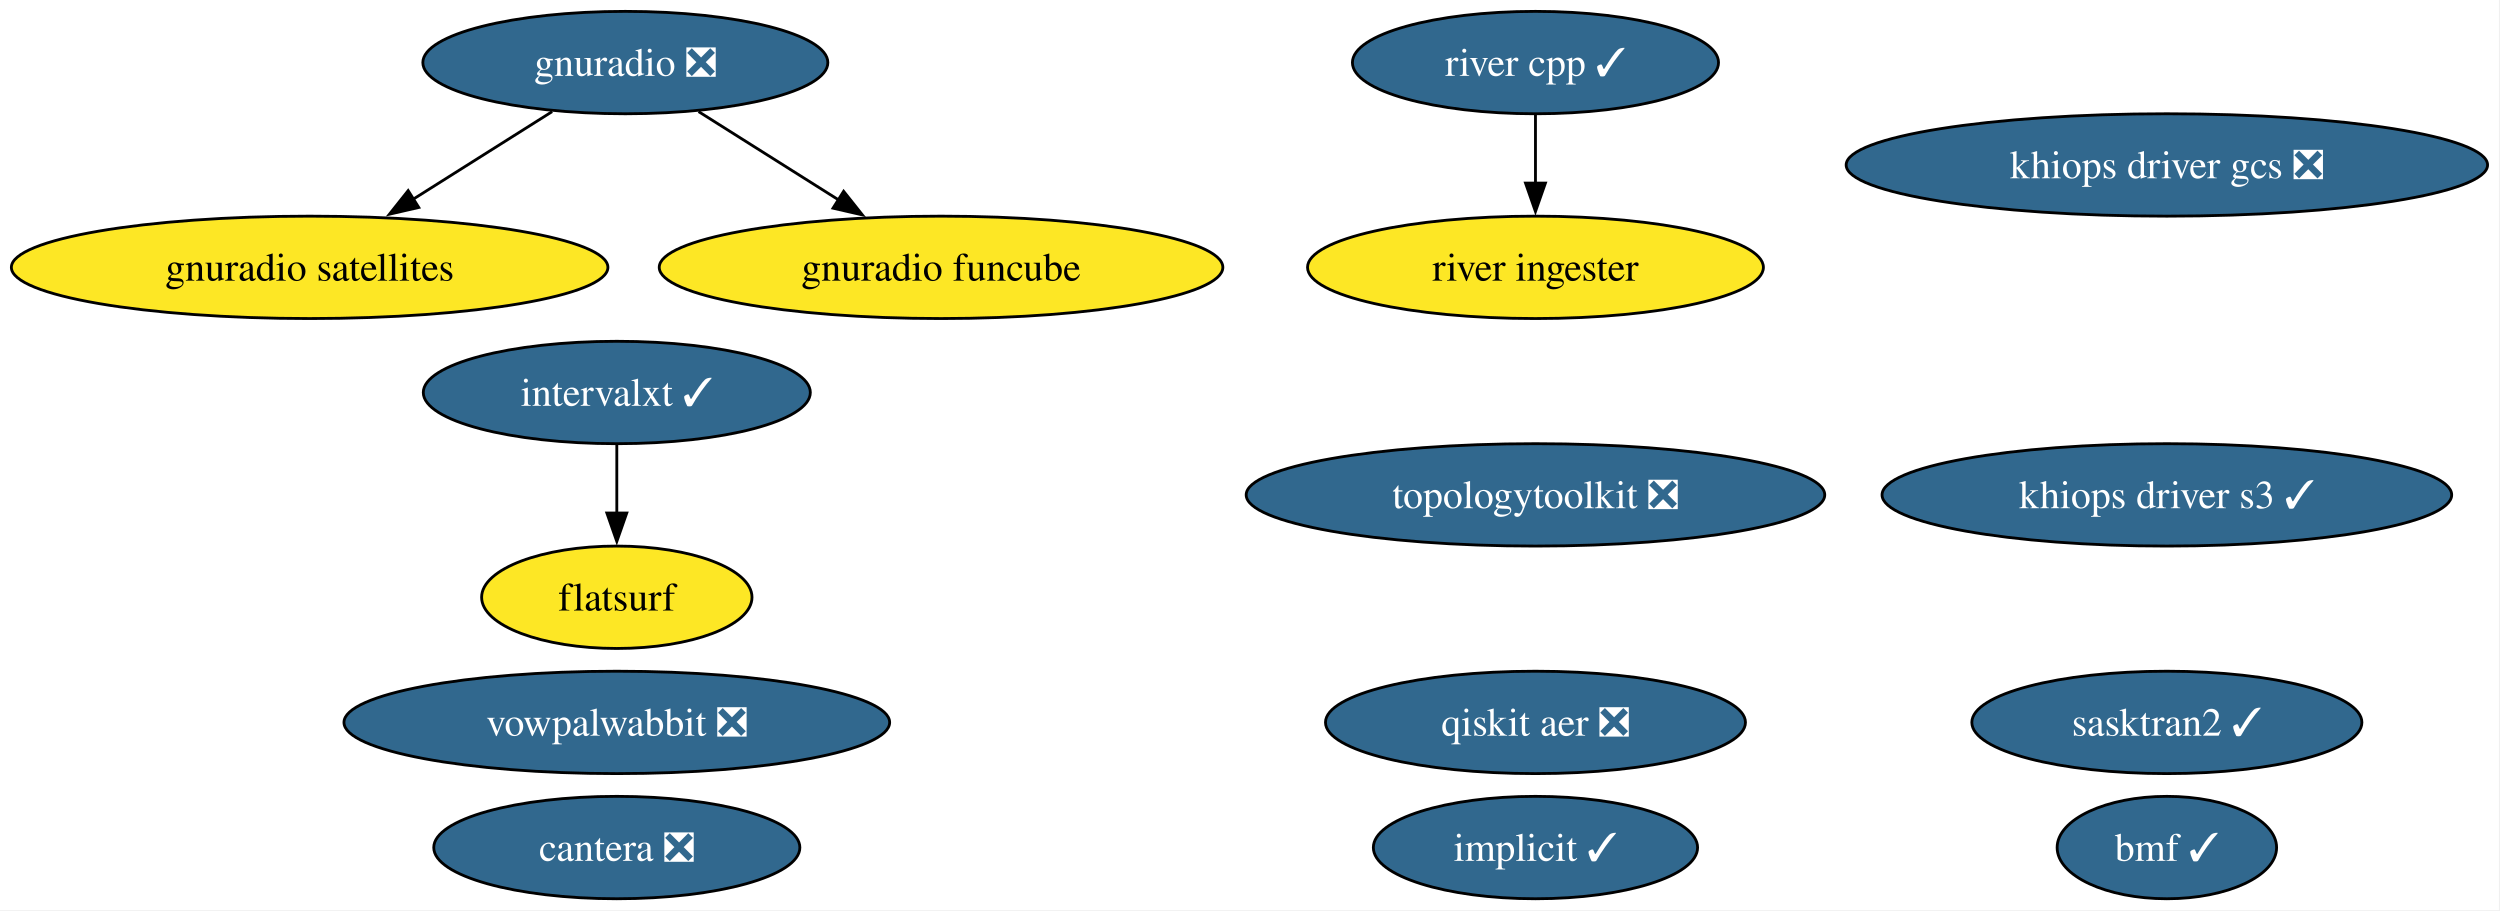
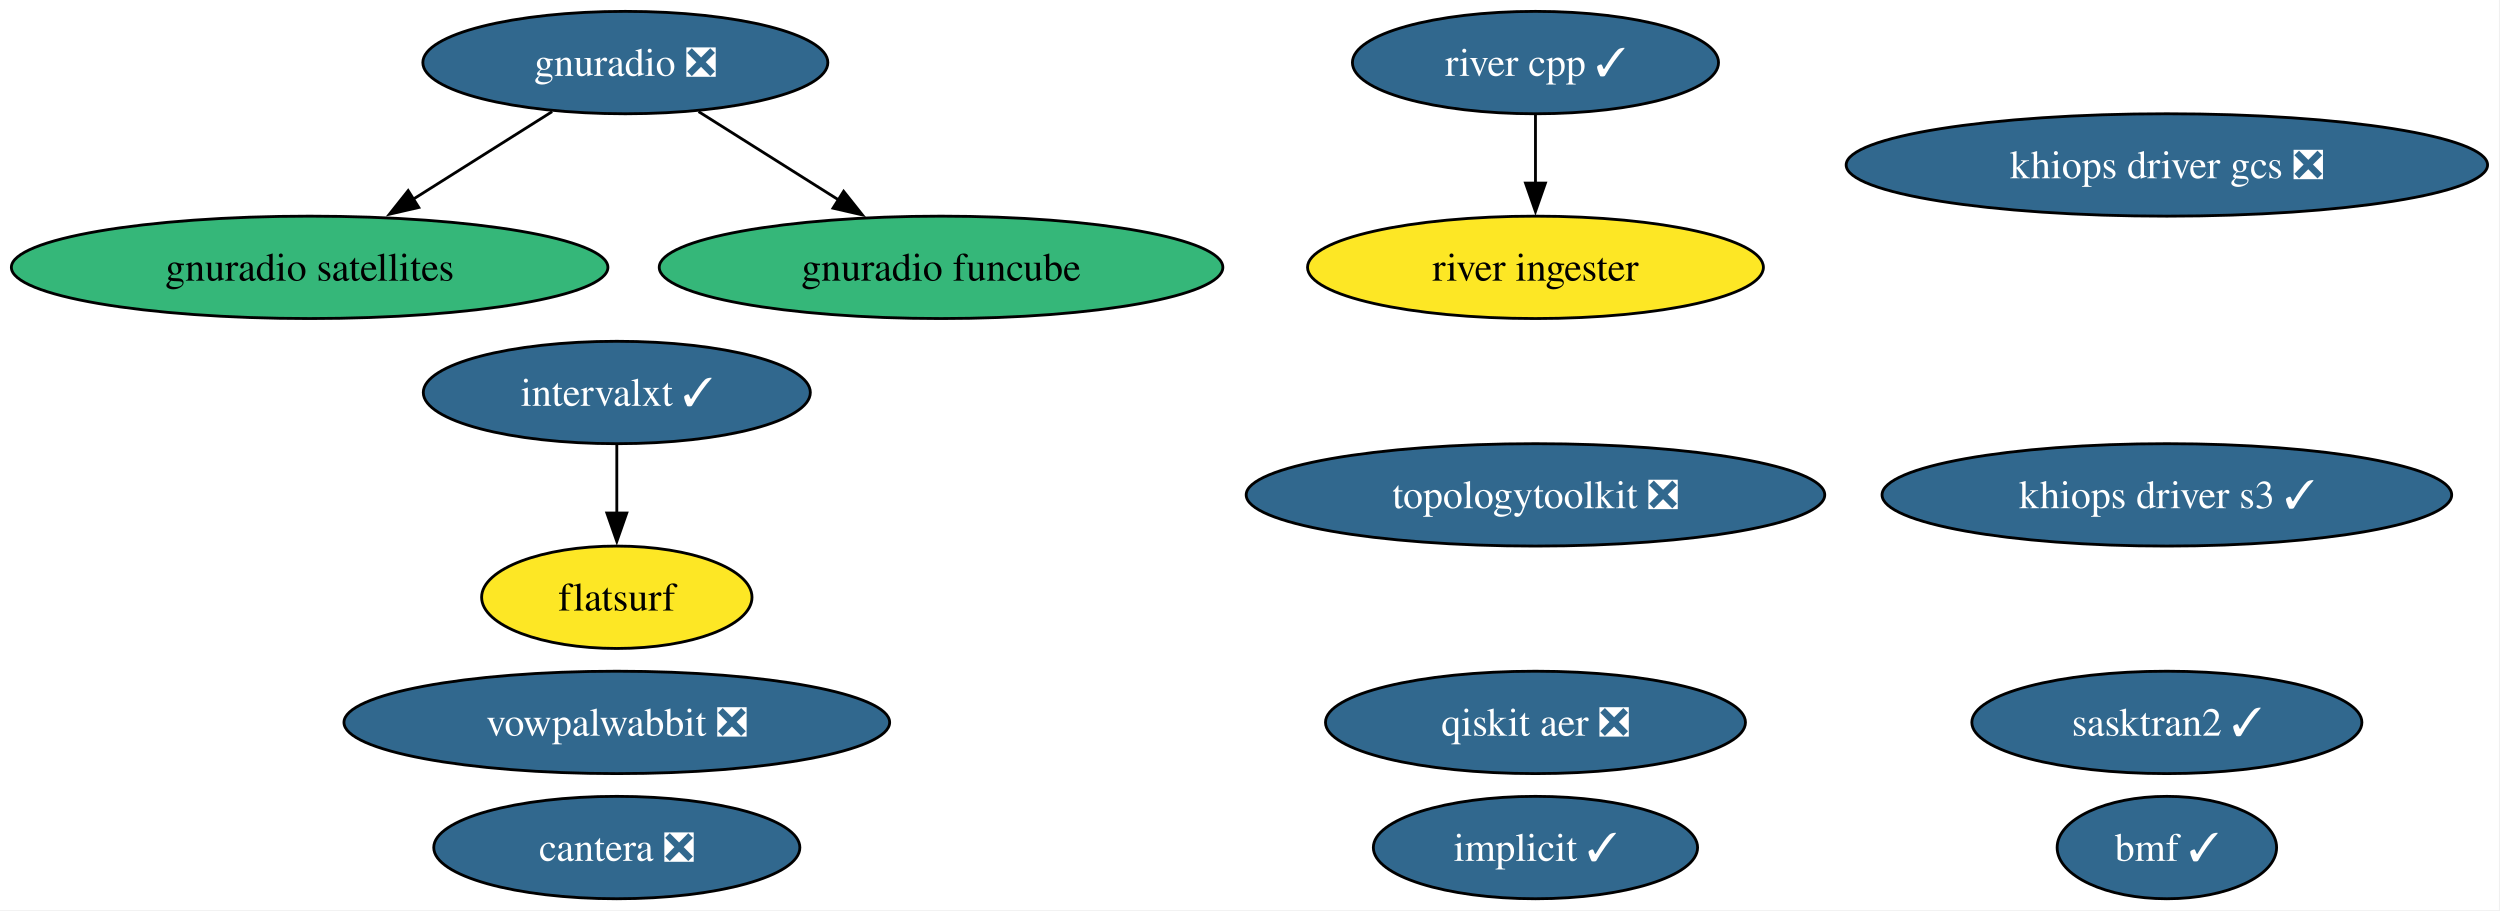
<svg xmlns="http://www.w3.org/2000/svg" xmlns:xlink="http://www.w3.org/1999/xlink" width="879pt" height="320pt" viewBox="0.00 0.00 879.00 320.00">
  <g id="graph0" class="graph" transform="scale(1 1) rotate(0) translate(4 316)">
    <polygon fill="white" stroke="none" points="-4,4 -4,-316 874.63,-316 874.63,4 -4,4" />
    <g id="node1" class="node">
      <g id="a_node1">
        <a xlink:href="https://github.com/conda-forge/implicit-feedstock/pull/116" xlink:title="implicit ✓">
          <ellipse fill="#31688e" stroke="black" cx="535.87" cy="-18" rx="57" ry="18" />
          <text xml:space="preserve" text-anchor="middle" x="535.87" y="-13.32" font-family="Times,serif" font-size="14.00" fill="white">implicit ✓</text>
        </a>
      </g>
    </g>
    <g id="node2" class="node">
      <g id="a_node2">
        <a xlink:href="https://github.com/conda-forge/vowpalwabbit-feedstock/pull/94" xlink:title="vowpalwabbit ❎">
          <ellipse fill="#31688e" stroke="black" cx="212.87" cy="-62" rx="95.93" ry="18" />
          <text xml:space="preserve" text-anchor="middle" x="212.87" y="-57.33" font-family="Times,serif" font-size="14.00" fill="white">vowpalwabbit ❎</text>
        </a>
      </g>
    </g>
    <g id="node3" class="node">
      <g id="a_node3">
        <a xlink:href="https://github.com/conda-forge/topologytoolkit-feedstock/pull/93" xlink:title="topologytoolkit ❎">
          <ellipse fill="#31688e" stroke="black" cx="535.87" cy="-142" rx="101.71" ry="18" />
          <text xml:space="preserve" text-anchor="middle" x="535.87" y="-137.32" font-family="Times,serif" font-size="14.00" fill="white">topologytoolkit ❎</text>
        </a>
      </g>
    </g>
    <g id="node4" class="node">
      <g id="a_node4">
        <a xlink:href="https://github.com/conda-forge/gnuradio-feedstock/pull/306" xlink:title="gnuradio ❎">
          <ellipse fill="#31688e" stroke="black" cx="215.87" cy="-294" rx="71.2" ry="18" />
          <text xml:space="preserve" text-anchor="middle" x="215.87" y="-289.32" font-family="Times,serif" font-size="14.00" fill="white">gnuradio ❎</text>
        </a>
      </g>
    </g>
    <g id="node5" class="node">
      <g id="a_node5">
        <a xlink:href="https://github.com/conda-forge/gnuradio-satellites-feedstock" xlink:title="gnuradio satellites">
-           <ellipse fill="#fde725" stroke="black" cx="104.87" cy="-222" rx="104.87" ry="18" />
+           <ellipse fill="#35b779" stroke="black" cx="104.87" cy="-222" rx="104.87" ry="18" />
          <text xml:space="preserve" text-anchor="middle" x="104.87" y="-217.32" font-family="Times,serif" font-size="14.00">gnuradio satellites</text>
        </a>
      </g>
    </g>
    <g id="edge2" class="edge">
      <path fill="none" stroke="black" d="M190.13,-276.76C175.59,-267.6 157.2,-256 141.22,-245.92" />
      <polygon fill="black" stroke="black" points="143.24,-243.06 132.92,-240.69 139.51,-248.98 143.24,-243.06" />
    </g>
    <g id="node12" class="node">
      <g id="a_node12">
        <a xlink:href="https://github.com/conda-forge/gnuradio-funcube-feedstock" xlink:title="gnuradio funcube">
-           <ellipse fill="#fde725" stroke="black" cx="326.87" cy="-222" rx="99.08" ry="18" />
+           <ellipse fill="#35b779" stroke="black" cx="326.87" cy="-222" rx="99.08" ry="18" />
          <text xml:space="preserve" text-anchor="middle" x="326.87" y="-217.32" font-family="Times,serif" font-size="14.00">gnuradio funcube</text>
        </a>
      </g>
    </g>
    <g id="edge1" class="edge">
      <path fill="none" stroke="black" d="M241.62,-276.76C256.25,-267.53 274.81,-255.83 290.87,-245.7" />
      <polygon fill="black" stroke="black" points="292.62,-248.74 299.22,-240.44 288.89,-242.81 292.62,-248.74" />
    </g>
    <g id="node6" class="node">
      <g id="a_node6">
        <a xlink:href="https://github.com/conda-forge/cantera-feedstock/pull/68" xlink:title="cantera ❎">
          <ellipse fill="#31688e" stroke="black" cx="212.87" cy="-18" rx="64.36" ry="18" />
          <text xml:space="preserve" text-anchor="middle" x="212.87" y="-13.32" font-family="Times,serif" font-size="14.00" fill="white">cantera ❎</text>
        </a>
      </g>
    </g>
    <g id="node7" class="node">
      <g id="a_node7">
        <a xlink:href="https://github.com/conda-forge/intervalxt-feedstock/pull/36" xlink:title="intervalxt ✓">
          <ellipse fill="#31688e" stroke="black" cx="212.87" cy="-178" rx="68.04" ry="18" />
          <text xml:space="preserve" text-anchor="middle" x="212.87" y="-173.32" font-family="Times,serif" font-size="14.00" fill="white">intervalxt ✓</text>
        </a>
      </g>
    </g>
    <g id="node8" class="node">
      <g id="a_node8">
        <a xlink:href="https://github.com/conda-forge/flatsurf-feedstock" xlink:title="flatsurf">
          <ellipse fill="#fde725" stroke="black" cx="212.87" cy="-106" rx="47.53" ry="18" />
          <text xml:space="preserve" text-anchor="middle" x="212.87" y="-101.33" font-family="Times,serif" font-size="14.00">flatsurf</text>
        </a>
      </g>
    </g>
    <g id="edge3" class="edge">
      <path fill="none" stroke="black" d="M212.87,-159.7C212.87,-152.41 212.87,-143.73 212.87,-135.54" />
      <polygon fill="black" stroke="black" points="216.37,-135.62 212.87,-125.62 209.37,-135.62 216.37,-135.62" />
    </g>
    <g id="node9" class="node">
      <g id="a_node9">
        <a xlink:href="https://github.com/conda-forge/river-cpp-feedstock/pull/29" xlink:title="river cpp ✓">
          <ellipse fill="#31688e" stroke="black" cx="535.87" cy="-294" rx="64.36" ry="18" />
          <text xml:space="preserve" text-anchor="middle" x="535.87" y="-289.32" font-family="Times,serif" font-size="14.00" fill="white">river cpp ✓</text>
        </a>
      </g>
    </g>
    <g id="node10" class="node">
      <g id="a_node10">
        <a xlink:href="https://github.com/conda-forge/river-ingester-feedstock" xlink:title="river ingester">
          <ellipse fill="#fde725" stroke="black" cx="535.87" cy="-222" rx="80.14" ry="18" />
          <text xml:space="preserve" text-anchor="middle" x="535.87" y="-217.32" font-family="Times,serif" font-size="14.00">river ingester</text>
        </a>
      </g>
    </g>
    <g id="edge4" class="edge">
      <path fill="none" stroke="black" d="M535.87,-275.7C535.87,-268.41 535.87,-259.73 535.87,-251.54" />
      <polygon fill="black" stroke="black" points="539.37,-251.62 535.87,-241.62 532.37,-251.62 539.37,-251.62" />
    </g>
    <g id="node11" class="node">
      <g id="a_node11">
        <a xlink:href="https://github.com/conda-forge/qiskit-aer-feedstock/pull/66" xlink:title="qiskit aer ❎">
          <ellipse fill="#31688e" stroke="black" cx="535.87" cy="-62" rx="73.83" ry="18" />
          <text xml:space="preserve" text-anchor="middle" x="535.87" y="-57.33" font-family="Times,serif" font-size="14.00" fill="white">qiskit aer ❎</text>
        </a>
      </g>
    </g>
    <g id="node13" class="node">
      <g id="a_node13">
        <a xlink:href="https://github.com/conda-forge/bmf-feedstock/pull/45" xlink:title="bmf ✓">
          <ellipse fill="#31688e" stroke="black" cx="757.87" cy="-18" rx="38.58" ry="18" />
          <text xml:space="preserve" text-anchor="middle" x="757.87" y="-13.32" font-family="Times,serif" font-size="14.00" fill="white">bmf ✓</text>
        </a>
      </g>
    </g>
    <g id="node14" class="node">
      <g id="a_node14">
        <a xlink:href="https://github.com/conda-forge/sasktran2-feedstock/pull/44" xlink:title="sasktran2 ✓">
          <ellipse fill="#31688e" stroke="black" cx="757.87" cy="-62" rx="68.57" ry="18" />
          <text xml:space="preserve" text-anchor="middle" x="757.87" y="-57.33" font-family="Times,serif" font-size="14.00" fill="white">sasktran2 ✓</text>
        </a>
      </g>
    </g>
    <g id="node15" class="node">
      <g id="a_node15">
        <a xlink:href="https://github.com/conda-forge/khiops-driver-s3-feedstock/pull/9" xlink:title="khiops driver s3 ✓">
          <ellipse fill="#31688e" stroke="black" cx="757.87" cy="-142" rx="100.14" ry="18" />
          <text xml:space="preserve" text-anchor="middle" x="757.87" y="-137.32" font-family="Times,serif" font-size="14.00" fill="white">khiops driver s3 ✓</text>
        </a>
      </g>
    </g>
    <g id="node16" class="node">
      <g id="a_node16">
        <a xlink:href="https://github.com/conda-forge/khiops-driver-gcs-feedstock/pull/9" xlink:title="khiops driver gcs ❎">
          <ellipse fill="#31688e" stroke="black" cx="757.87" cy="-258" rx="112.76" ry="18" />
          <text xml:space="preserve" text-anchor="middle" x="757.87" y="-253.32" font-family="Times,serif" font-size="14.00" fill="white">khiops driver gcs ❎</text>
        </a>
      </g>
    </g>
  </g>
</svg>
